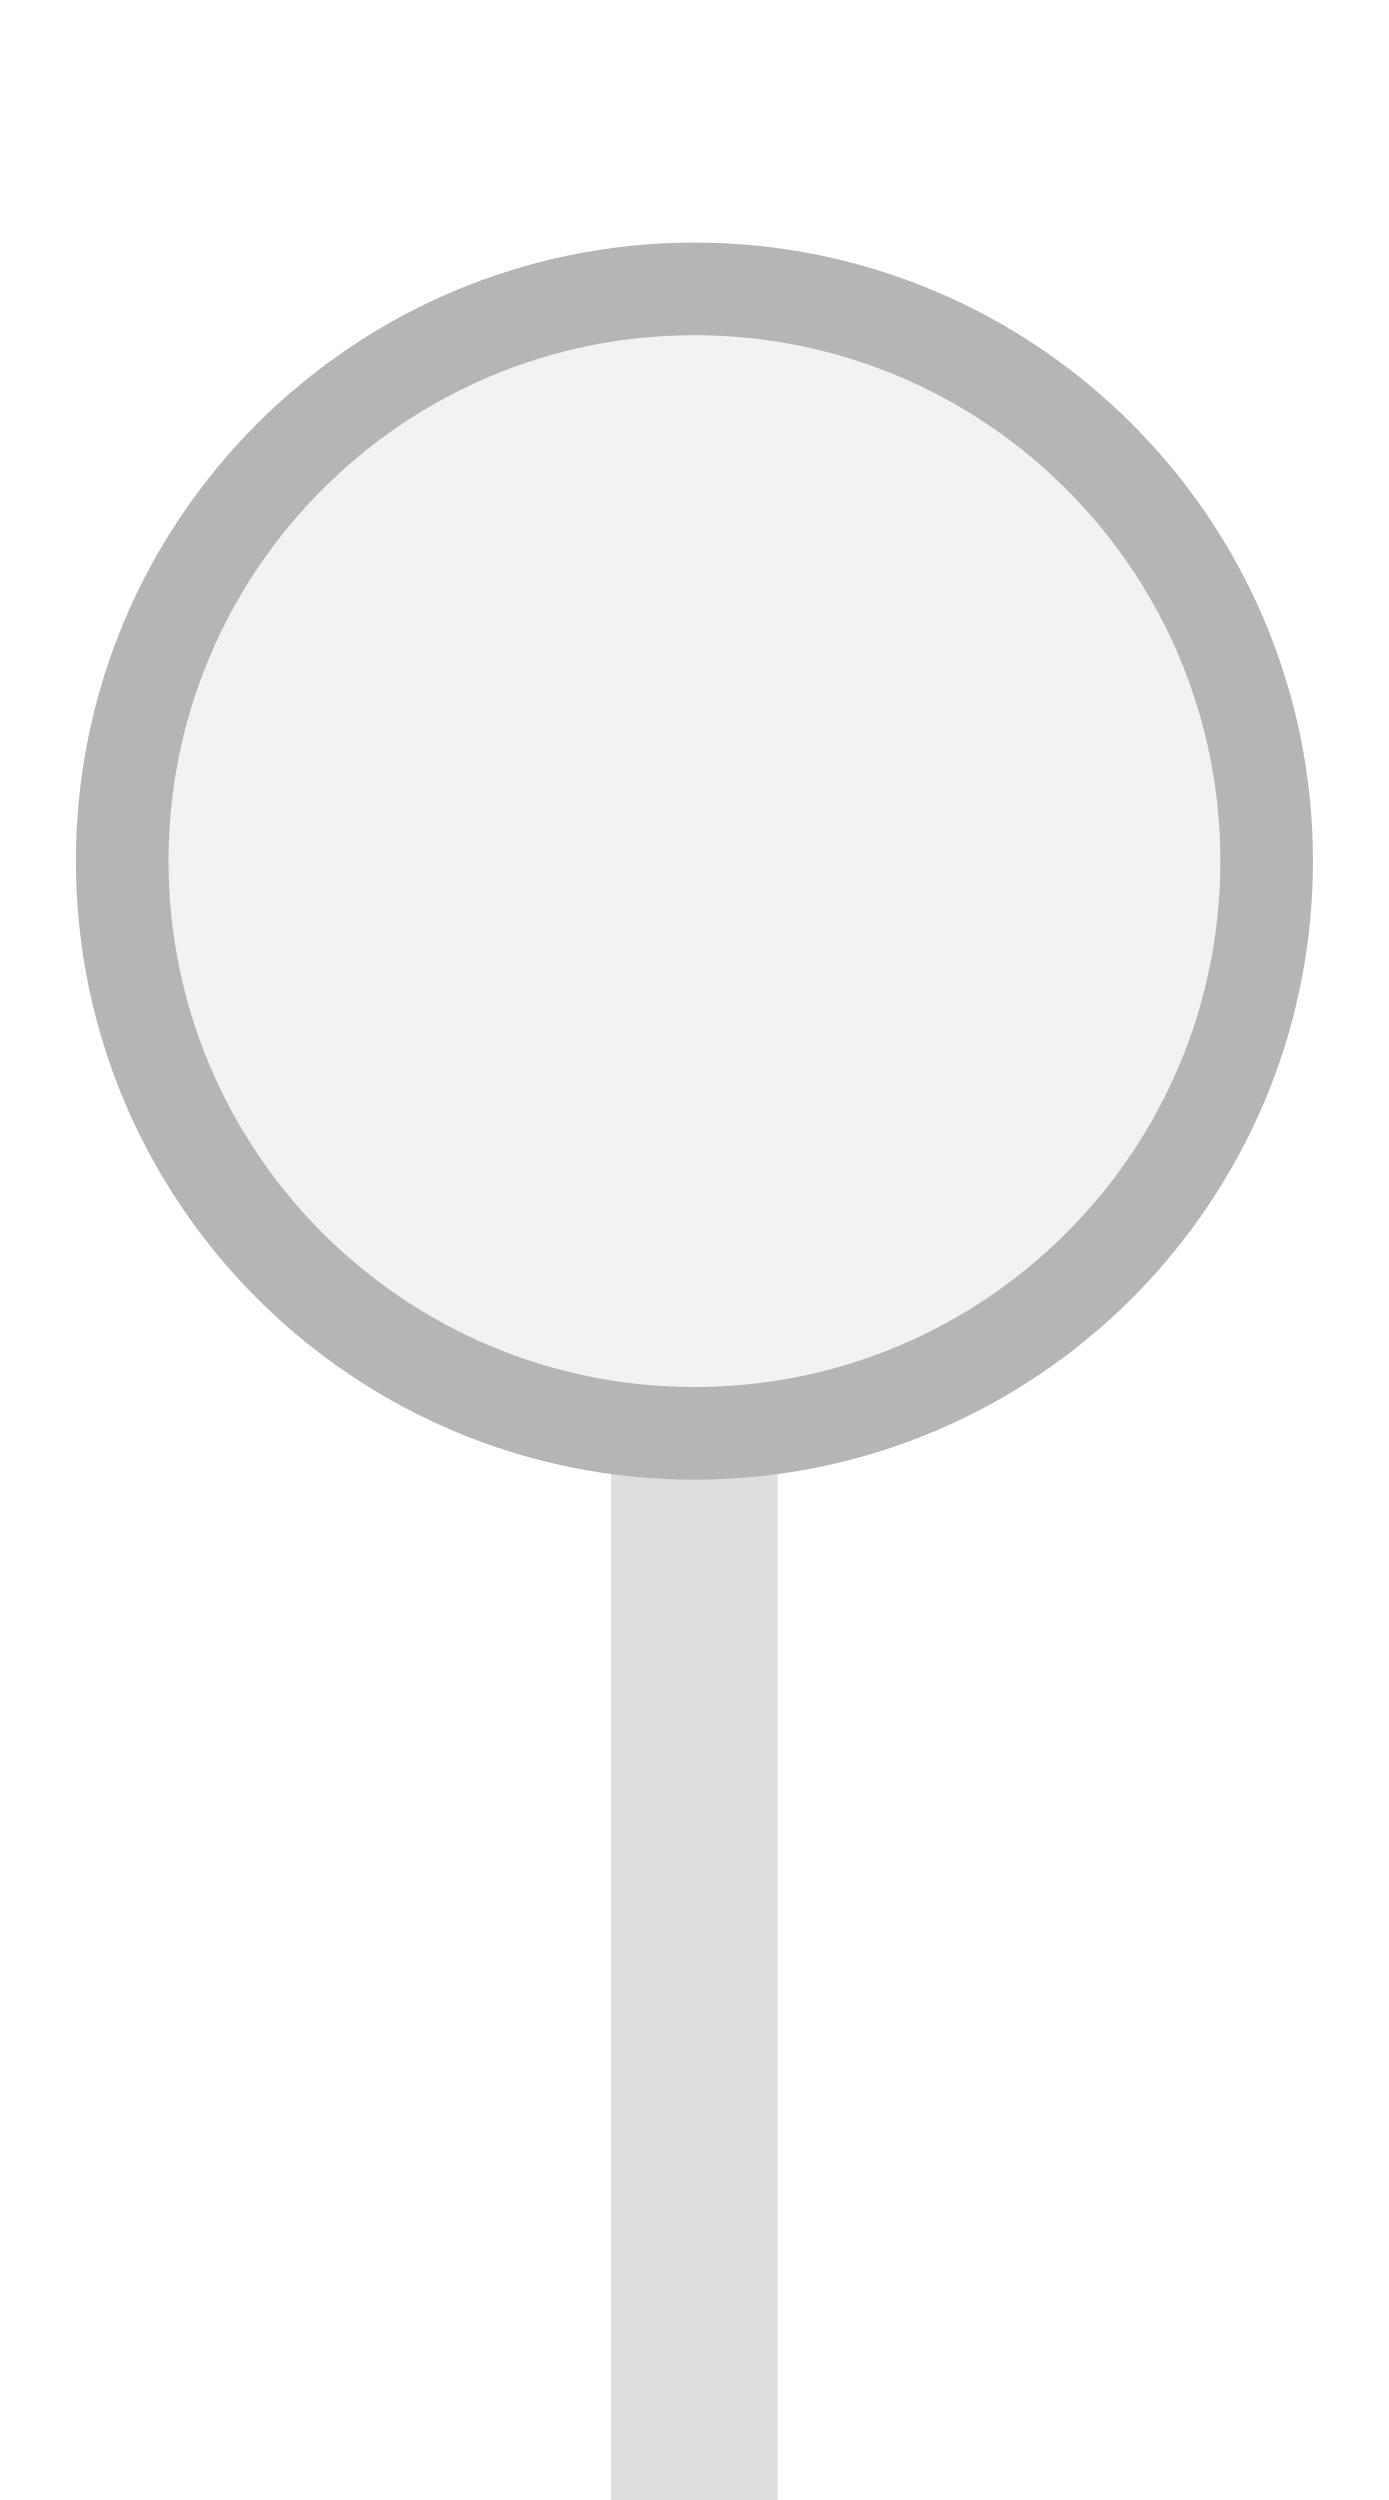
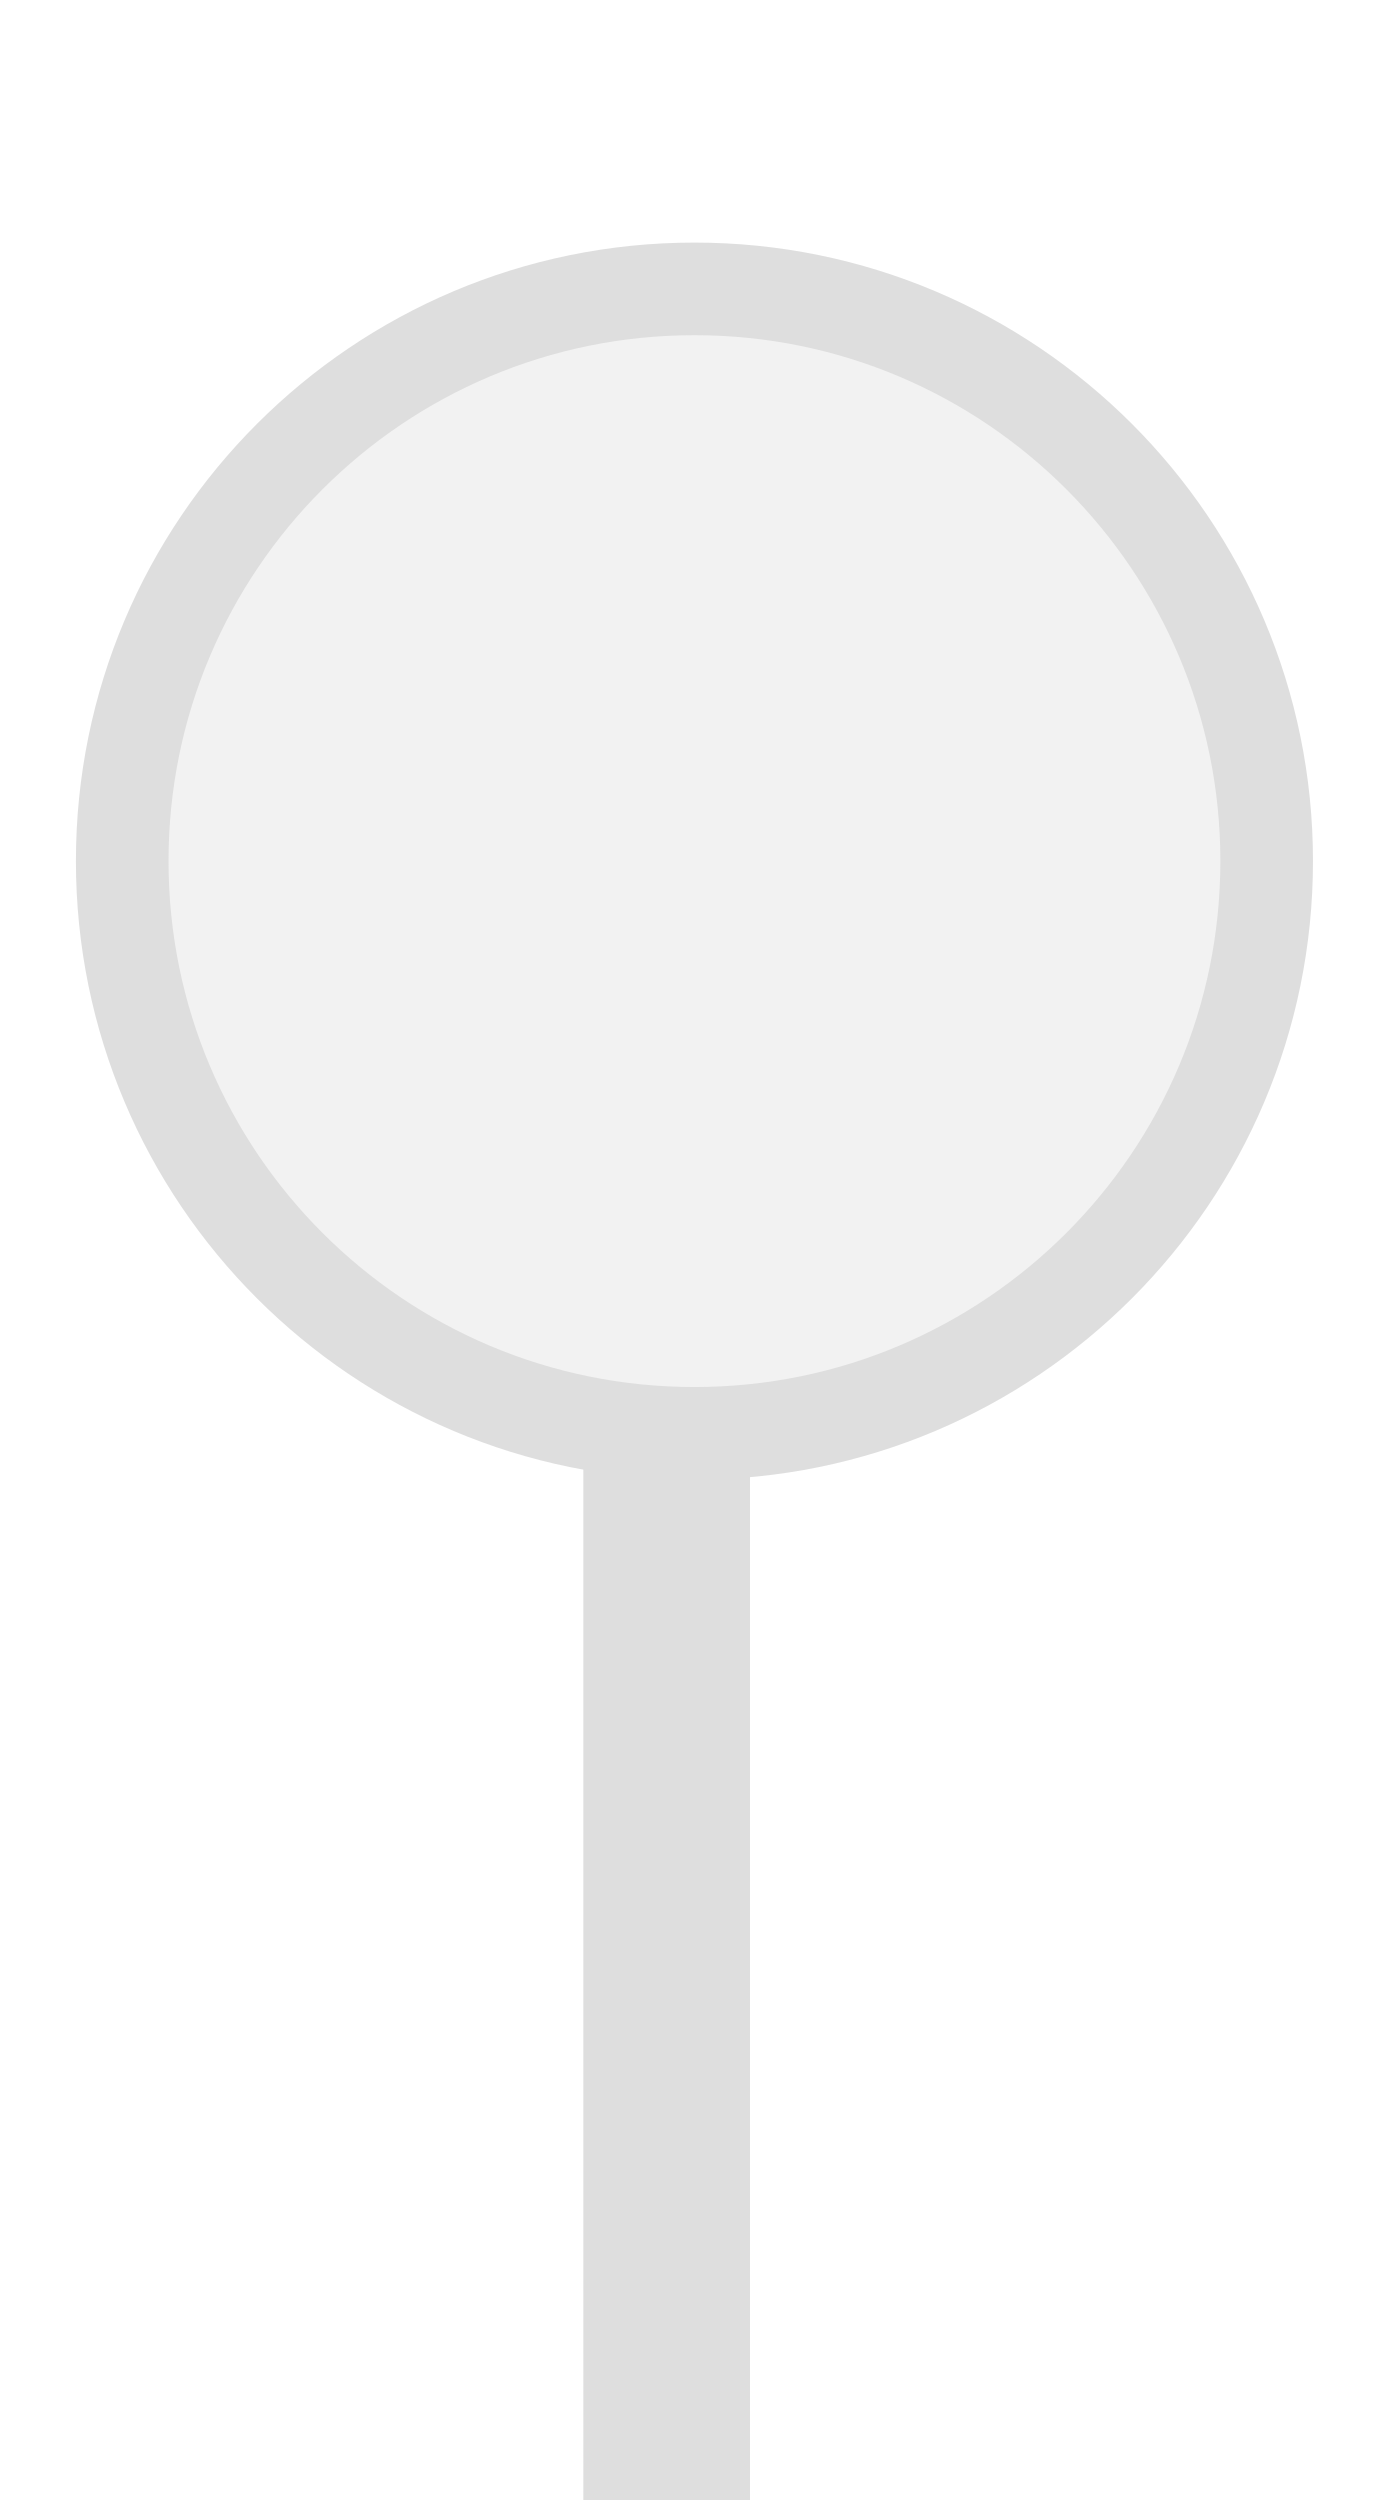
<svg xmlns="http://www.w3.org/2000/svg" width="25px" height="45px" viewBox="0 0 25 45">
-   <rect x="11" y="25.8" width="3" height="19.2" fill="#dedede" />
-   <circle cx="12.5" cy="15.5" r="10.3" fill="#f2f2f2" stroke="#b5b5b5" stroke-width="1.667" />
+   <rect x="10.5" y="25.8" width="3" height="19.2" fill="#dedede" />
+   <circle cx="12.5" cy="15.5" r="10.3" fill="#f2f2f2" stroke="#dedede" stroke-width="1.667" />
</svg>
